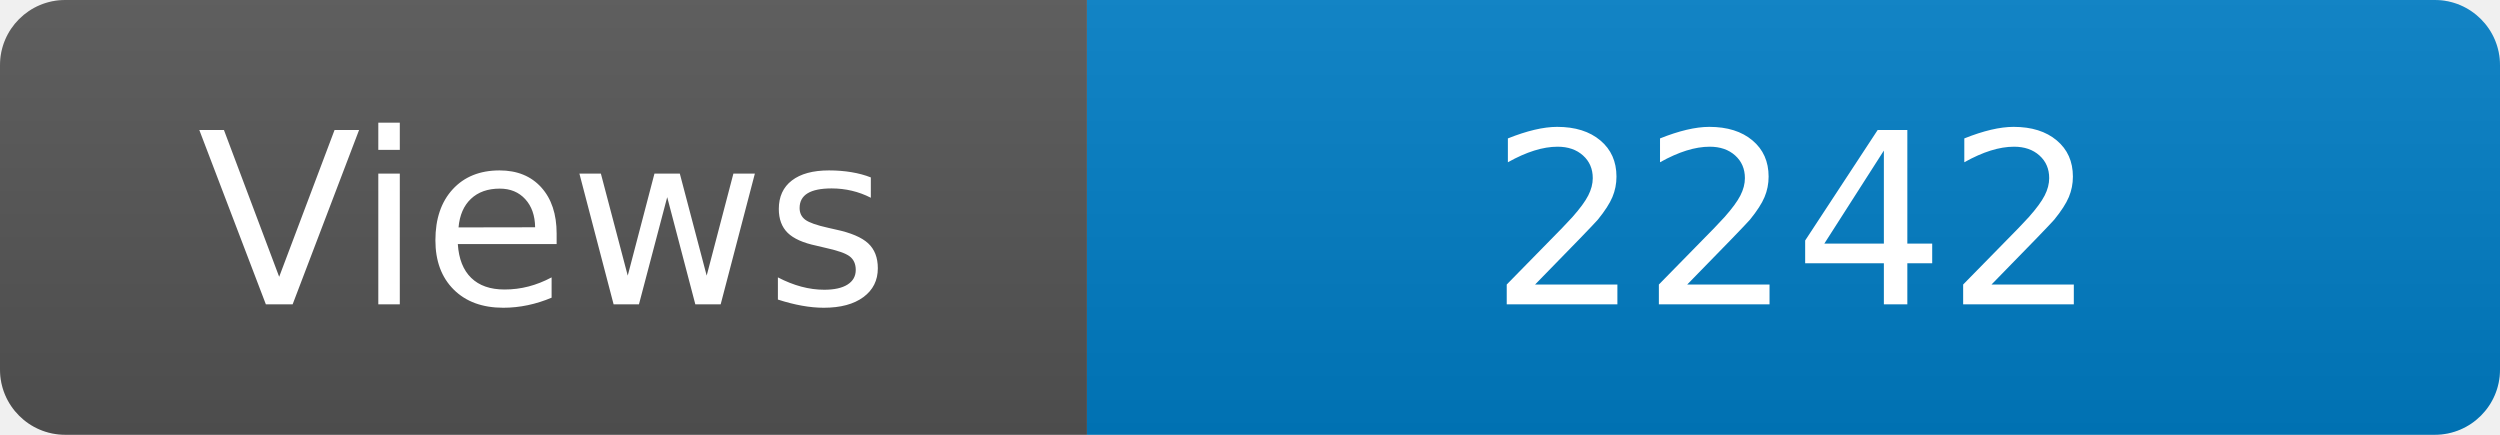
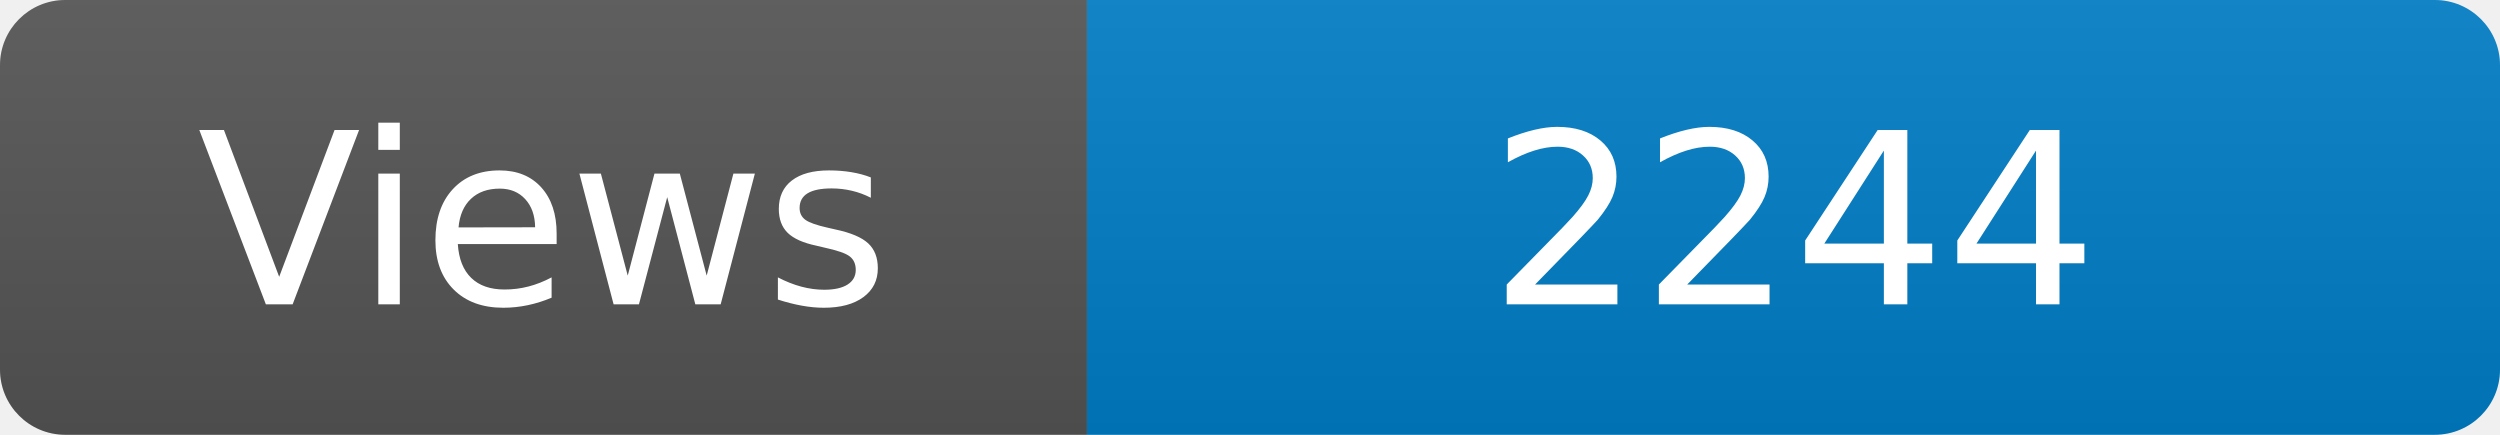
<svg xmlns="http://www.w3.org/2000/svg" width="115" height="20" role="img" aria-label="Maintained?: yes">
  <linearGradient id="s" x2="0" y2="100%">
    <stop offset="0" stop-color="#bbb" stop-opacity=".1" />
    <stop offset="1" stop-opacity=".1" />
  </linearGradient>
  <clipPath id="r">
    <rect width="115" height="20" rx="3" fill="#fff" />
  </clipPath>
  <g clip-path="url(#r)">
    <rect width="50" height="20" fill="#555" />
    <rect x="50" width="160" height="20" fill="#007ec6" />
    <rect width="115" height="20" fill="url(#s)" />
  </g>
  <g fill="#fff" text-anchor="middle" font-family="Verdana,Geneva,DejaVu Sans,sans-serif" font-size="110">
    <text x="250" y="140" transform="scale(.1)" fill="#fff">Views</text>
-     <text x="825" y="140" transform="scale(.1)" fill="#fff">2242</text>
+     <text x="825" y="140" transform="scale(.1)" fill="#fff">2244</text>
  </g>
</svg>
